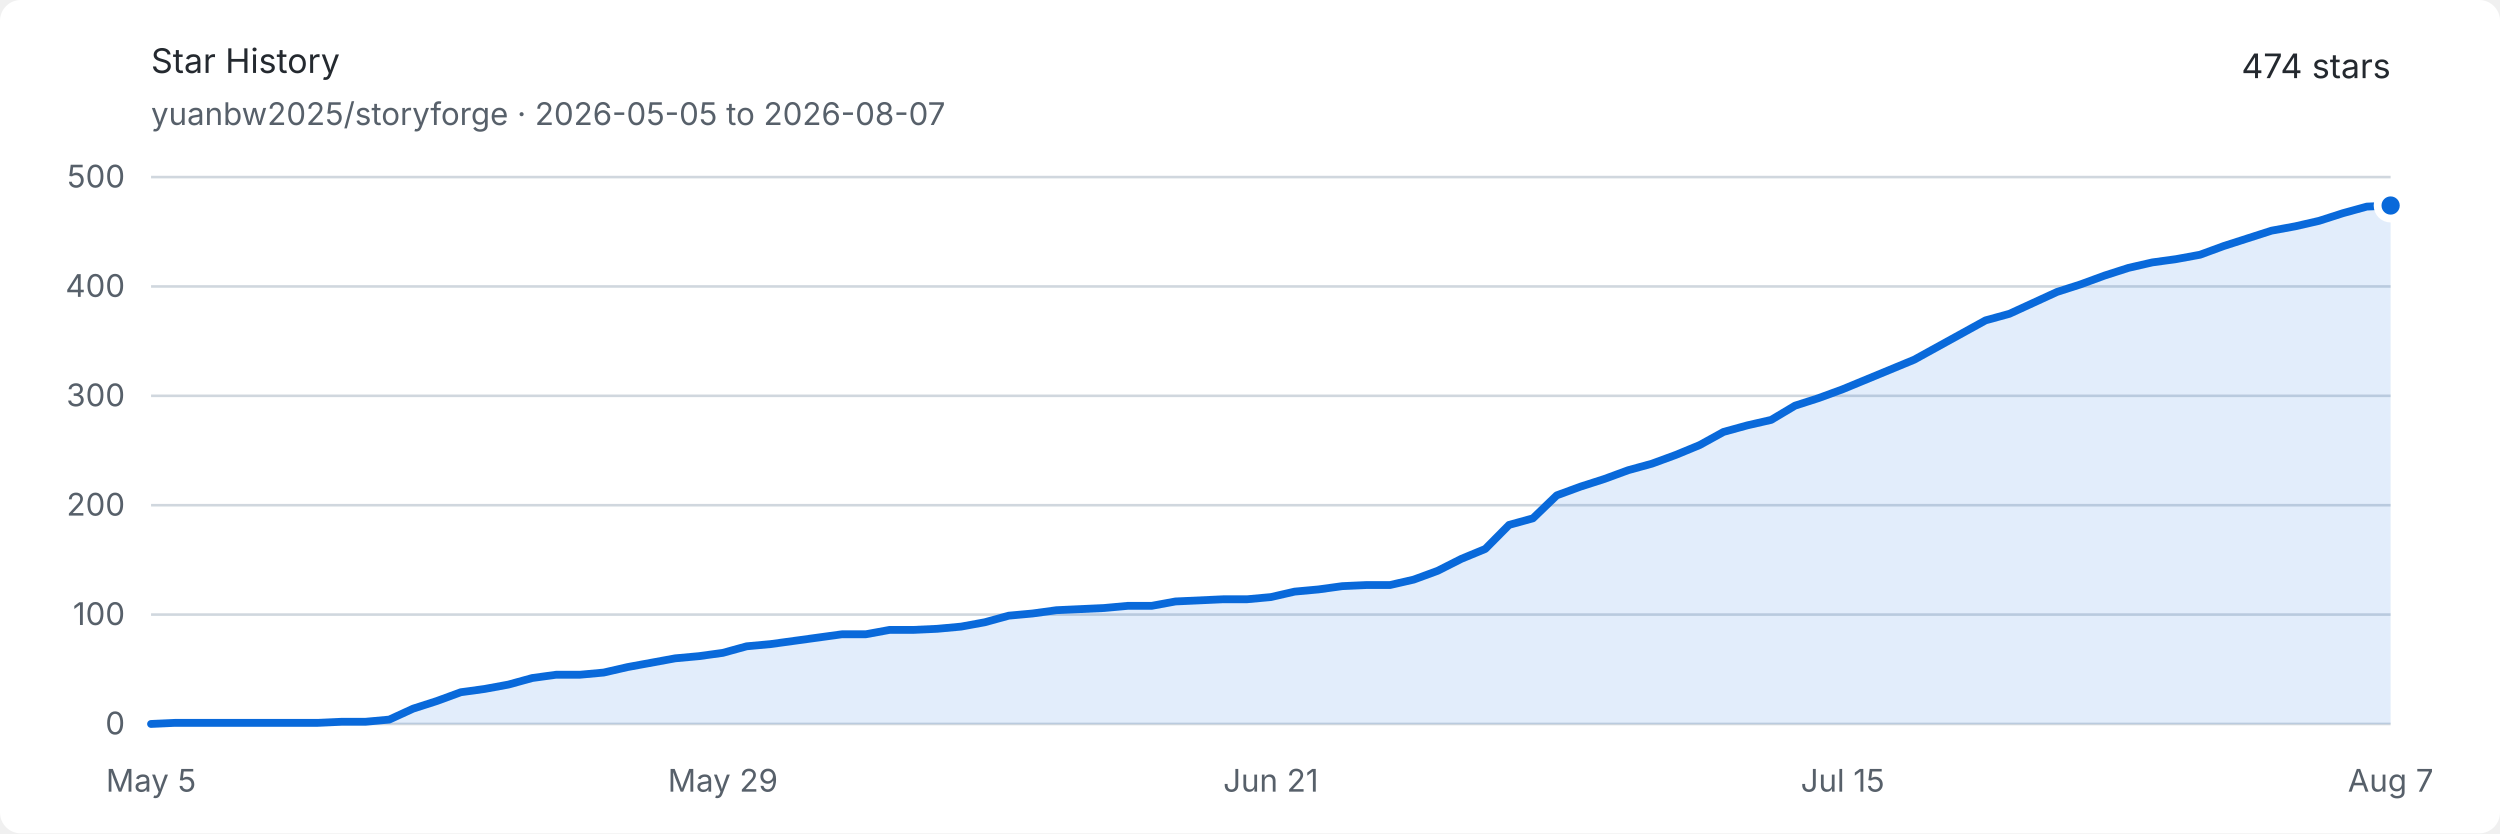
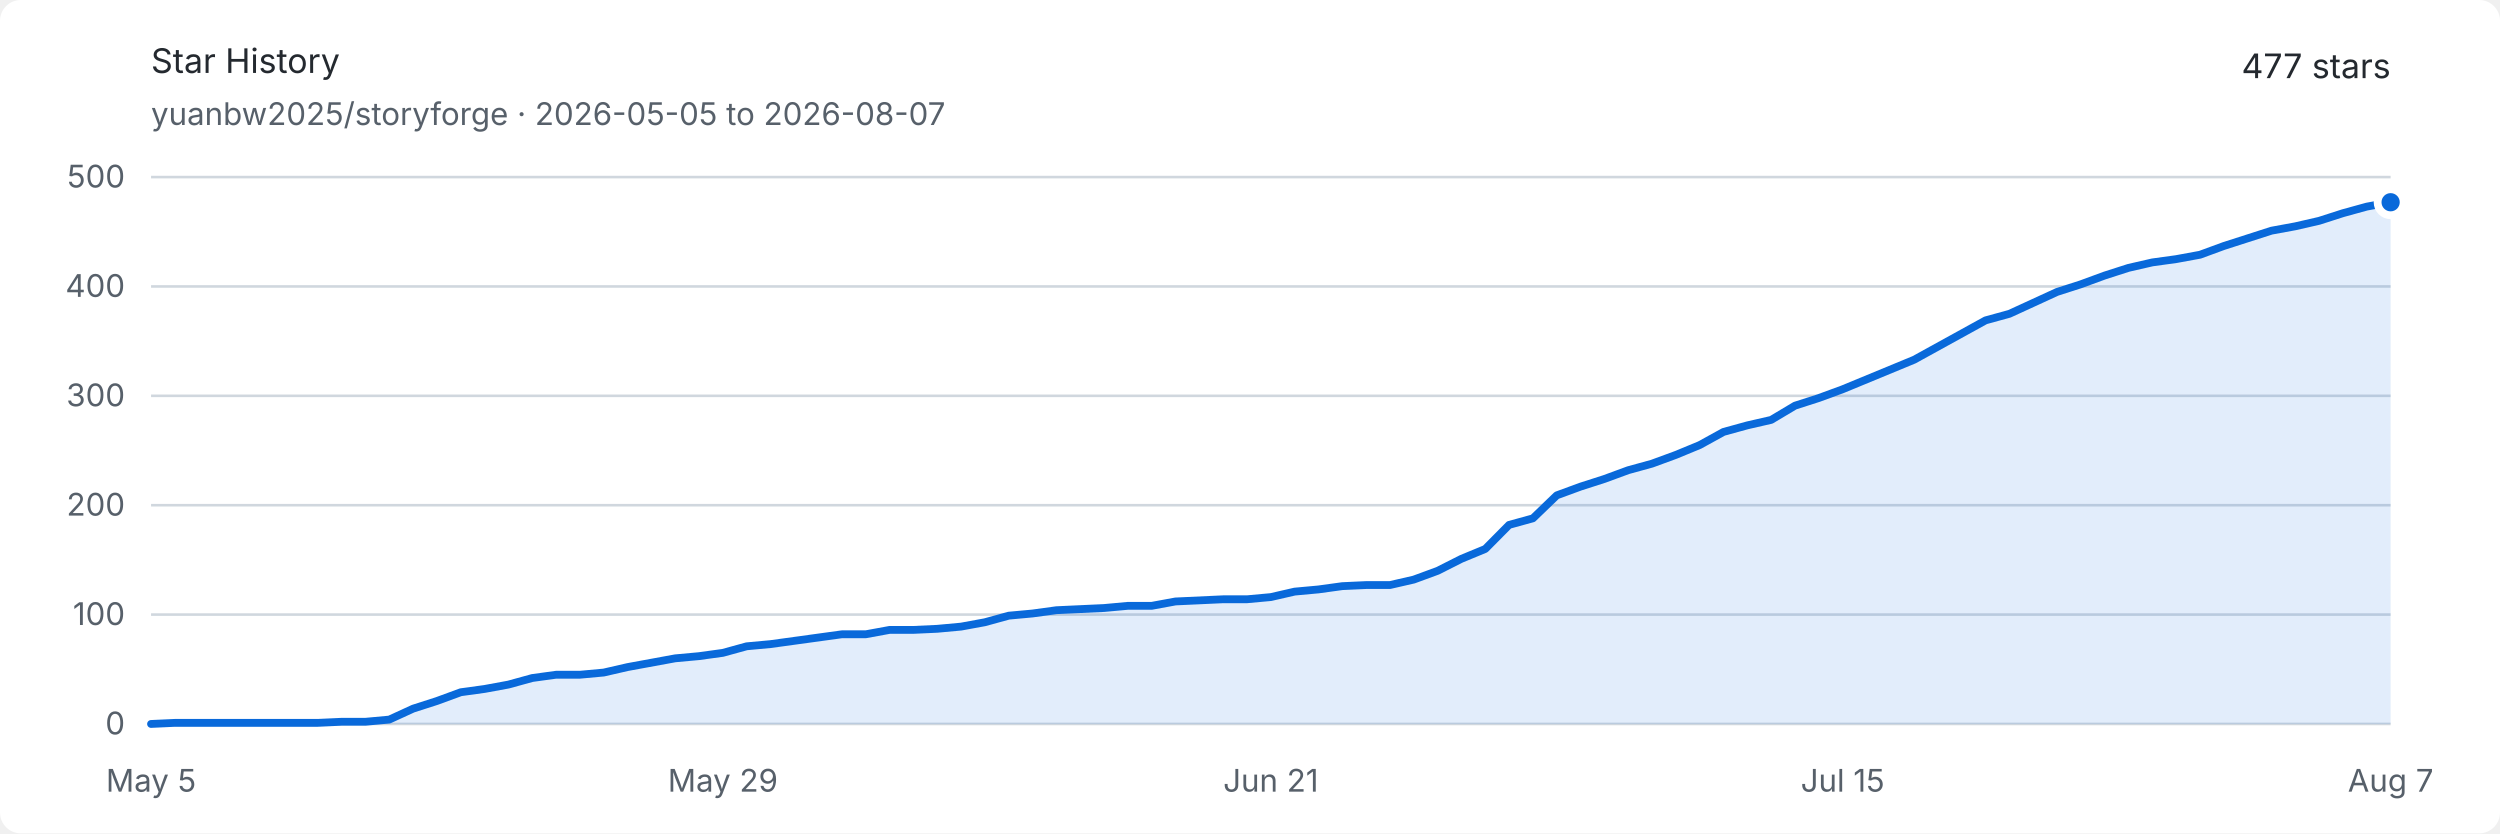
<svg xmlns="http://www.w3.org/2000/svg" width="960" height="320" viewBox="0 0 960 320" role="img" aria-labelledby="title description">
  <style>
    .background { fill: #ffffff; }
    .text { fill: #24292f; font: 13px -apple-system, BlinkMacSystemFont, "Segoe UI", sans-serif; }
    .muted { fill: #57606a; font: 12px -apple-system, BlinkMacSystemFont, "Segoe UI", sans-serif; }
    .grid { stroke: #d0d7de; stroke-width: 1; }
    .area { fill: #0969da; opacity: .12; }
    .line { fill: none; stroke: #0969da; stroke-width: 3; stroke-linejoin: round; stroke-linecap: round; }
    .endpoint { fill: #0969da; stroke: #ffffff; stroke-width: 3; }
    @media (prefers-color-scheme: dark) {
      .background { fill: #0d1117; }
      .text { fill: #e6edf3; }
      .muted { fill: #8d96a0; }
      .grid { stroke: #30363d; }
      .area { fill: #58a6ff; opacity: .16; }
      .line { stroke: #58a6ff; }
      .endpoint { fill: #58a6ff; stroke: #0d1117; }
    }
  </style>
  <rect class="background" width="960" height="320" rx="8" />
  <text class="text" x="58" y="28" font-size="18" font-weight="600">Star History</text>
  <text class="muted" x="58" y="48">yuanbw2025/storyforge · 2026-05-05 to 2026-08-07</text>
-   <text class="text" x="918" y="30" text-anchor="end" font-size="22" font-weight="600">474 stars</text>
+   <text class="text" x="918" y="30" text-anchor="end" font-size="22" font-weight="600">477 stars</text>
  <line class="grid" x1="58" y1="278" x2="918" y2="278" />
  <text class="muted" x="48" y="282" text-anchor="end">0</text>
  <line class="grid" x1="58" y1="236" x2="918" y2="236" />
  <text class="muted" x="48" y="240" text-anchor="end">100</text>
  <line class="grid" x1="58" y1="194" x2="918" y2="194" />
  <text class="muted" x="48" y="198" text-anchor="end">200</text>
  <line class="grid" x1="58" y1="152" x2="918" y2="152" />
  <text class="muted" x="48" y="156" text-anchor="end">300</text>
  <line class="grid" x1="58" y1="110" x2="918" y2="110" />
  <text class="muted" x="48" y="114" text-anchor="end">400</text>
  <line class="grid" x1="58" y1="68" x2="918" y2="68" />
  <text class="muted" x="48" y="72" text-anchor="end">500</text>
  <text class="muted" x="58" y="304" text-anchor="middle">May 5</text>
  <text class="muted" x="277.574" y="304" text-anchor="middle">May 29</text>
  <text class="muted" x="488" y="304" text-anchor="middle">Jun 21</text>
  <text class="muted" x="707.574" y="304" text-anchor="middle">Jul 15</text>
  <text class="muted" x="918" y="304" text-anchor="middle">Aug 7</text>
-   <path class="area" d="M 58.00 278.00 L 67.15 277.58 L 76.30 277.58 L 85.45 277.58 L 94.60 277.58 L 103.74 277.58 L 112.89 277.58 L 122.04 277.58 L 131.19 277.16 L 140.34 277.16 L 149.49 276.32 L 158.64 272.12 L 167.79 269.18 L 176.94 265.82 L 186.09 264.56 L 195.23 262.88 L 204.38 260.36 L 213.53 259.10 L 222.68 259.10 L 231.83 258.26 L 240.98 256.16 L 250.13 254.48 L 259.28 252.80 L 268.43 251.96 L 277.57 250.70 L 286.72 248.18 L 295.87 247.34 L 305.02 246.08 L 314.17 244.82 L 323.32 243.56 L 332.47 243.56 L 341.62 241.88 L 350.77 241.88 L 359.91 241.46 L 369.06 240.62 L 378.21 238.94 L 387.36 236.42 L 396.51 235.58 L 405.66 234.32 L 414.81 233.90 L 423.96 233.48 L 433.11 232.64 L 442.26 232.64 L 451.40 230.96 L 460.55 230.54 L 469.70 230.12 L 478.85 230.12 L 488.00 229.28 L 497.15 227.18 L 506.30 226.34 L 515.45 225.08 L 524.60 224.66 L 533.74 224.66 L 542.89 222.56 L 552.04 219.20 L 561.19 214.58 L 570.34 210.80 L 579.49 201.56 L 588.64 199.04 L 597.79 190.22 L 606.94 186.86 L 616.09 183.92 L 625.23 180.56 L 634.38 178.04 L 643.53 174.68 L 652.68 170.90 L 661.83 165.86 L 670.98 163.34 L 680.13 161.24 L 689.28 155.78 L 698.43 152.84 L 707.57 149.48 L 716.72 145.70 L 725.87 141.92 L 735.02 138.14 L 744.17 133.10 L 753.32 128.06 L 762.47 123.02 L 771.62 120.50 L 780.77 116.30 L 789.91 112.10 L 799.06 109.16 L 808.21 105.80 L 817.36 102.86 L 826.51 100.76 L 835.66 99.50 L 844.81 97.82 L 853.96 94.46 L 863.11 91.52 L 872.26 88.58 L 881.40 86.90 L 890.55 84.80 L 899.70 81.86 L 908.85 79.34 L 918.00 78.92 L 918.00 278 L 58 278 Z" />
-   <path class="line" d="M 58.00 278.00 L 67.15 277.58 L 76.30 277.58 L 85.45 277.58 L 94.60 277.58 L 103.74 277.58 L 112.89 277.58 L 122.04 277.58 L 131.19 277.16 L 140.34 277.16 L 149.49 276.32 L 158.64 272.12 L 167.79 269.18 L 176.94 265.82 L 186.09 264.56 L 195.23 262.88 L 204.38 260.36 L 213.53 259.10 L 222.68 259.10 L 231.83 258.26 L 240.98 256.16 L 250.13 254.48 L 259.28 252.80 L 268.43 251.96 L 277.57 250.70 L 286.72 248.18 L 295.87 247.34 L 305.02 246.08 L 314.17 244.82 L 323.32 243.56 L 332.47 243.56 L 341.62 241.88 L 350.77 241.88 L 359.91 241.46 L 369.06 240.62 L 378.21 238.94 L 387.36 236.42 L 396.51 235.58 L 405.66 234.32 L 414.81 233.90 L 423.96 233.48 L 433.11 232.64 L 442.26 232.64 L 451.40 230.96 L 460.55 230.54 L 469.70 230.12 L 478.85 230.12 L 488.00 229.28 L 497.15 227.18 L 506.30 226.34 L 515.45 225.08 L 524.60 224.66 L 533.74 224.66 L 542.89 222.56 L 552.04 219.20 L 561.19 214.58 L 570.34 210.80 L 579.49 201.56 L 588.64 199.04 L 597.79 190.22 L 606.94 186.86 L 616.09 183.92 L 625.23 180.56 L 634.38 178.04 L 643.53 174.68 L 652.68 170.90 L 661.83 165.86 L 670.98 163.34 L 680.13 161.24 L 689.28 155.78 L 698.43 152.84 L 707.57 149.48 L 716.72 145.70 L 725.87 141.92 L 735.02 138.14 L 744.17 133.10 L 753.32 128.06 L 762.47 123.02 L 771.62 120.50 L 780.77 116.30 L 789.91 112.10 L 799.06 109.16 L 808.21 105.80 L 817.36 102.86 L 826.51 100.76 L 835.66 99.50 L 844.81 97.82 L 853.96 94.46 L 863.11 91.52 L 872.26 88.58 L 881.40 86.90 L 890.55 84.80 L 899.70 81.86 L 908.85 79.34 L 918.00 78.92" />
-   <circle class="endpoint" cx="918" cy="78.92" r="5" />
+   <path class="area" d="M 58.00 278.00 L 67.15 277.58 L 76.30 277.58 L 85.45 277.58 L 94.60 277.58 L 103.74 277.58 L 112.89 277.58 L 122.04 277.58 L 131.19 277.16 L 140.34 277.16 L 149.49 276.32 L 158.64 272.12 L 167.79 269.18 L 176.94 265.82 L 186.09 264.56 L 195.23 262.88 L 204.38 260.36 L 213.53 259.10 L 222.68 259.10 L 231.83 258.26 L 240.98 256.16 L 250.13 254.48 L 259.28 252.80 L 268.43 251.96 L 277.57 250.70 L 286.72 248.18 L 295.87 247.34 L 305.02 246.08 L 314.17 244.82 L 323.32 243.56 L 332.47 243.56 L 341.62 241.88 L 350.77 241.88 L 359.91 241.46 L 369.06 240.62 L 378.21 238.94 L 387.36 236.42 L 396.51 235.58 L 405.66 234.32 L 414.81 233.90 L 423.96 233.48 L 433.11 232.64 L 442.26 232.64 L 451.40 230.96 L 460.55 230.54 L 469.70 230.12 L 478.85 230.12 L 488.00 229.28 L 497.15 227.18 L 506.30 226.34 L 515.45 225.08 L 524.60 224.66 L 533.74 224.66 L 542.89 222.56 L 552.04 219.20 L 561.19 214.58 L 570.34 210.80 L 579.49 201.56 L 588.64 199.04 L 597.79 190.22 L 606.94 186.86 L 616.09 183.92 L 625.23 180.56 L 634.38 178.04 L 643.53 174.68 L 652.68 170.90 L 661.83 165.86 L 670.98 163.34 L 680.13 161.24 L 689.28 155.78 L 698.43 152.84 L 707.57 149.48 L 716.72 145.70 L 725.87 141.92 L 735.02 138.14 L 744.17 133.10 L 753.32 128.06 L 762.47 123.02 L 771.62 120.50 L 780.77 116.30 L 789.91 112.10 L 799.06 109.16 L 808.21 105.80 L 817.36 102.86 L 826.51 100.76 L 835.66 99.50 L 844.81 97.82 L 853.96 94.46 L 863.11 91.52 L 872.26 88.58 L 881.40 86.90 L 890.55 84.80 L 899.70 81.86 L 908.85 79.34 L 918.00 77.66 L 918.00 278 L 58 278 Z" />
+   <path class="line" d="M 58.00 278.00 L 67.15 277.58 L 76.30 277.58 L 85.45 277.58 L 94.60 277.58 L 103.74 277.58 L 112.89 277.58 L 122.04 277.58 L 131.19 277.16 L 140.34 277.16 L 149.49 276.32 L 158.64 272.12 L 167.79 269.18 L 176.94 265.82 L 186.09 264.56 L 195.23 262.88 L 204.38 260.36 L 213.53 259.10 L 222.68 259.10 L 231.83 258.26 L 240.98 256.16 L 250.13 254.48 L 259.28 252.80 L 268.43 251.96 L 277.57 250.70 L 286.72 248.18 L 295.87 247.34 L 305.02 246.08 L 314.17 244.82 L 323.32 243.56 L 332.47 243.56 L 341.62 241.88 L 350.77 241.88 L 359.91 241.46 L 369.06 240.62 L 378.21 238.94 L 387.36 236.42 L 396.51 235.58 L 405.66 234.32 L 414.81 233.90 L 423.96 233.48 L 433.11 232.64 L 442.26 232.64 L 451.40 230.96 L 460.55 230.54 L 469.70 230.12 L 478.85 230.12 L 488.00 229.28 L 497.15 227.18 L 506.30 226.34 L 515.45 225.08 L 524.60 224.66 L 533.74 224.66 L 542.89 222.56 L 552.04 219.20 L 561.19 214.58 L 570.34 210.80 L 579.49 201.56 L 588.64 199.04 L 597.79 190.22 L 606.94 186.86 L 616.09 183.92 L 625.23 180.56 L 634.38 178.04 L 643.53 174.68 L 652.68 170.90 L 661.83 165.86 L 670.98 163.34 L 680.13 161.24 L 689.28 155.78 L 698.43 152.84 L 707.57 149.48 L 716.72 145.70 L 725.87 141.92 L 735.02 138.14 L 744.17 133.10 L 753.32 128.06 L 762.47 123.02 L 771.62 120.50 L 780.77 116.30 L 789.91 112.10 L 799.06 109.16 L 808.21 105.80 L 817.36 102.86 L 826.51 100.76 L 835.66 99.50 L 844.81 97.82 L 853.96 94.46 L 863.11 91.52 L 872.26 88.58 L 881.40 86.90 L 890.55 84.80 L 899.70 81.86 L 908.85 79.34 L 918.00 77.66" />
+   <circle class="endpoint" cx="918" cy="77.66" r="5" />
</svg>
